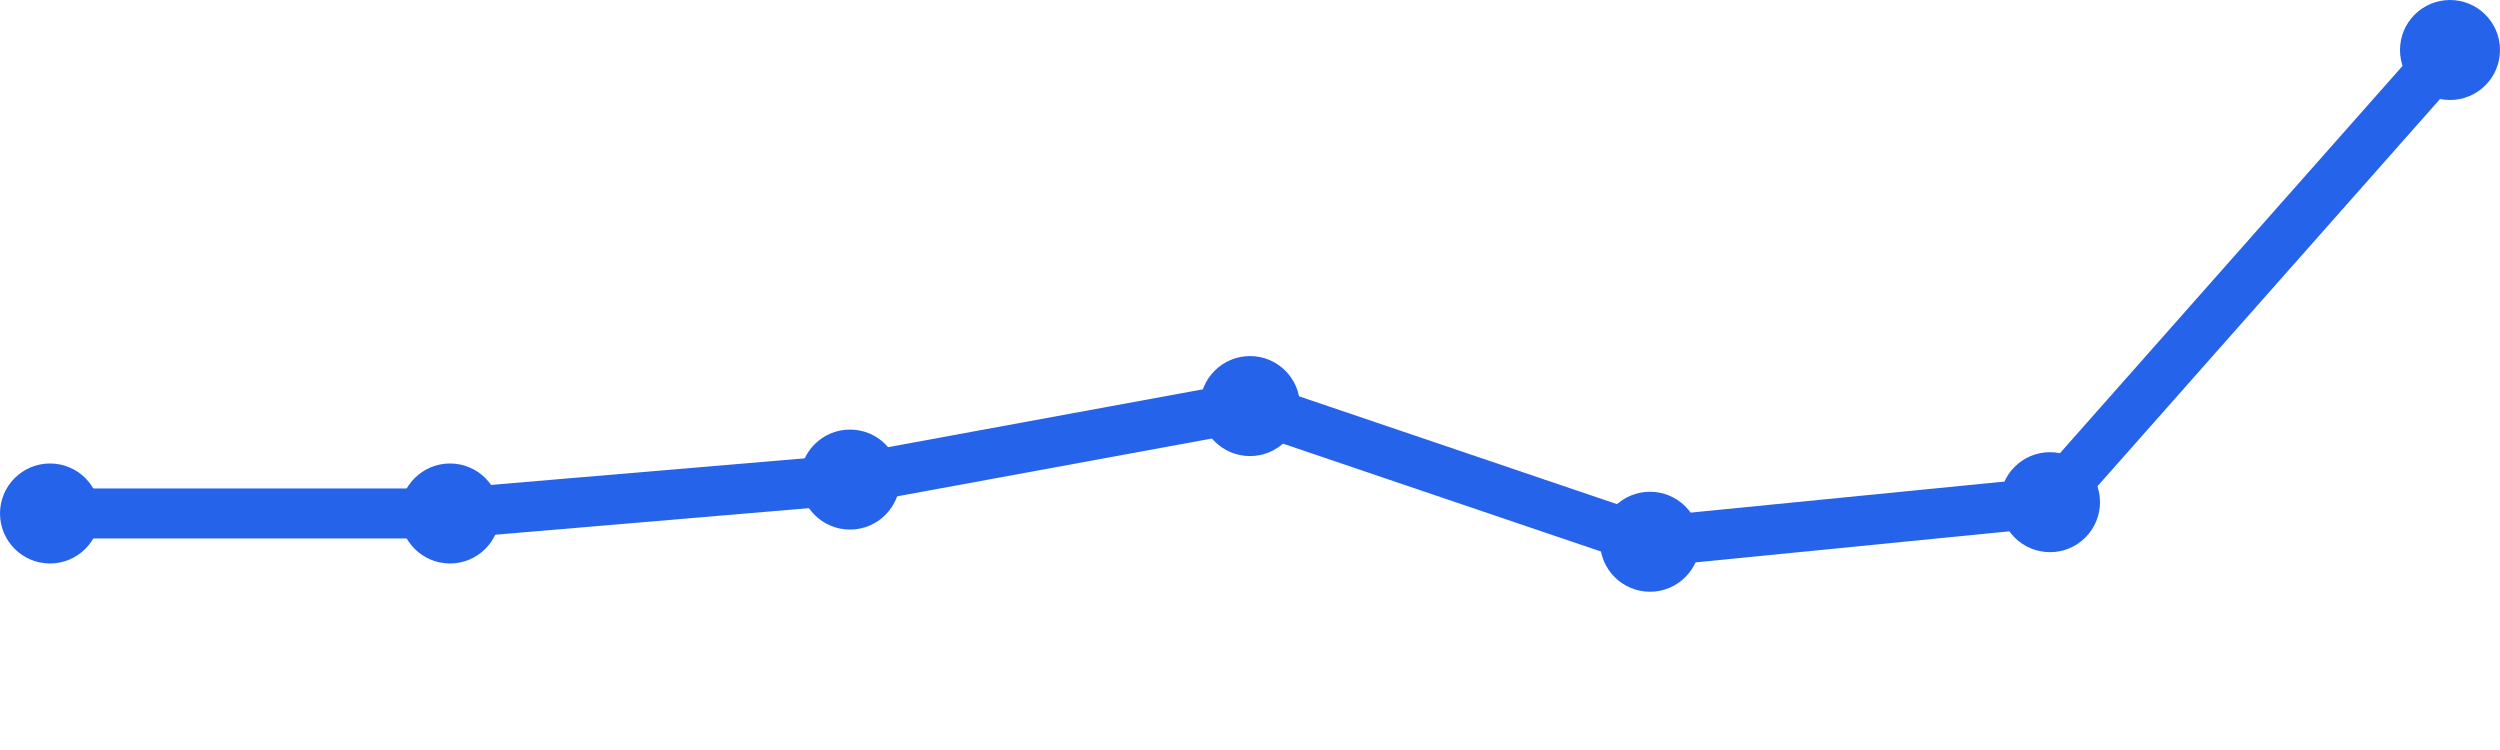
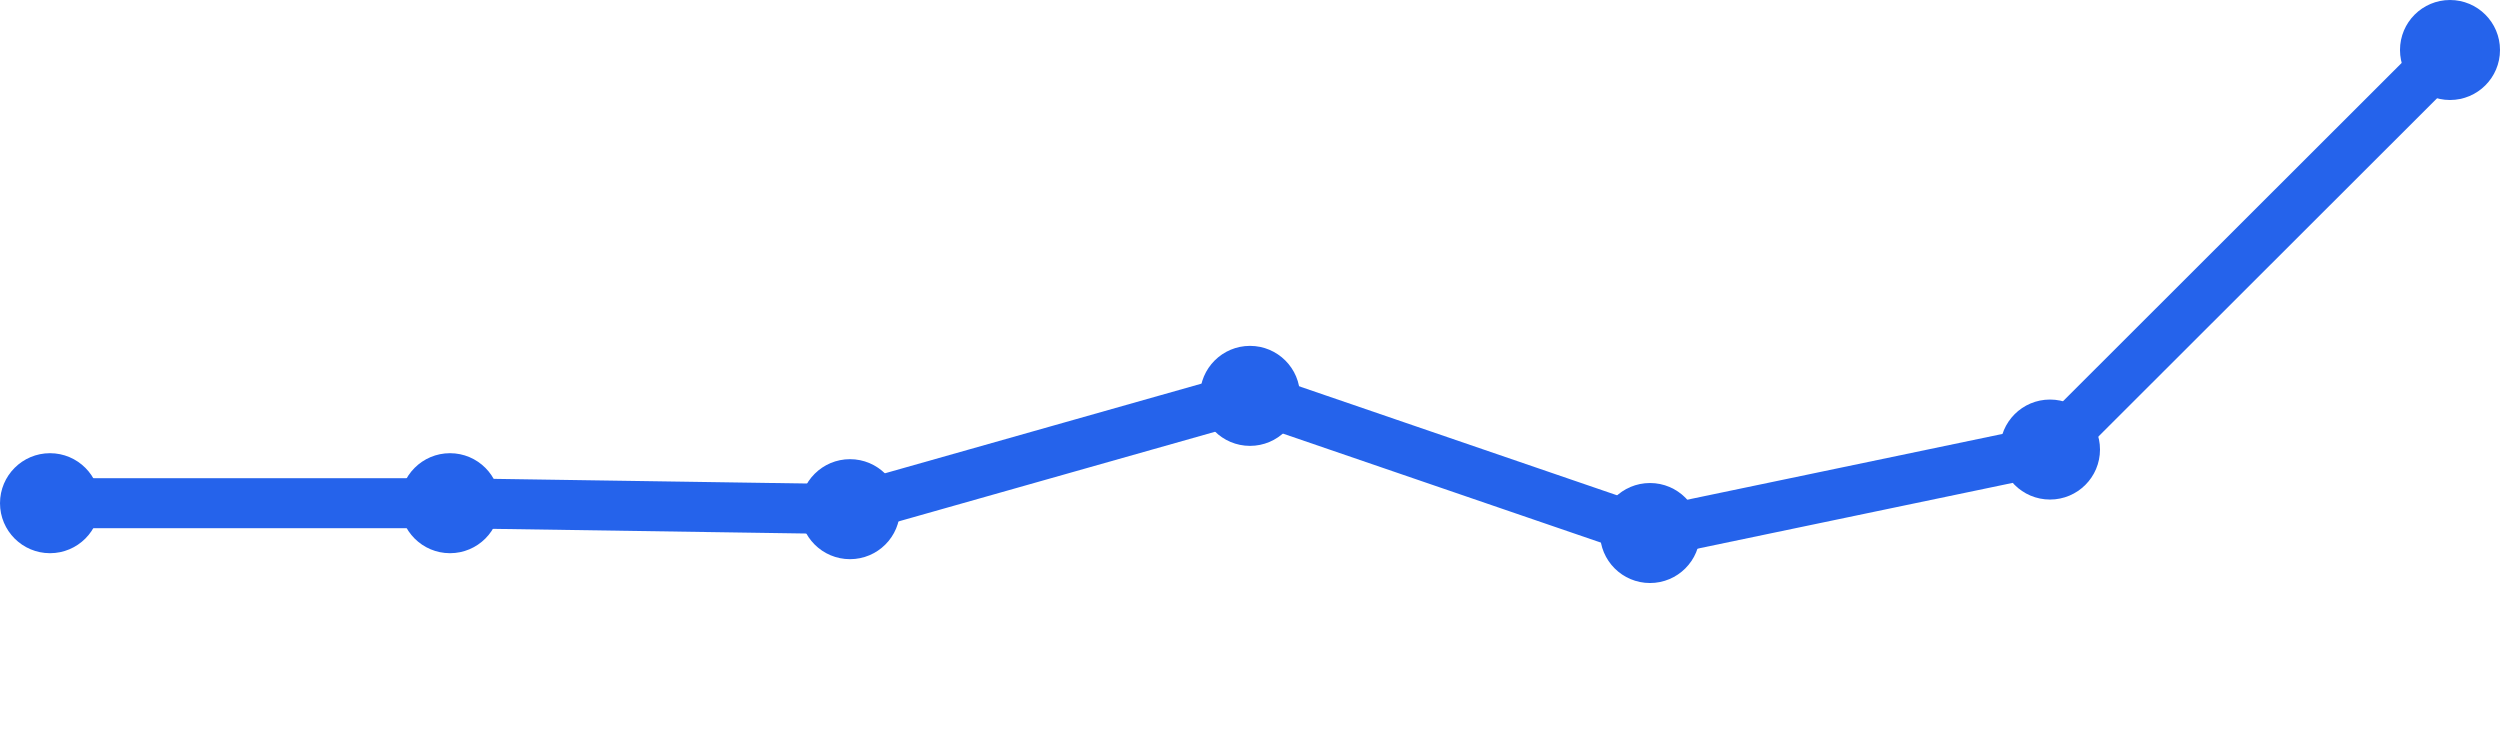
<svg xmlns="http://www.w3.org/2000/svg" width="100" height="30" viewBox="0 0 100 30">
-   <path d="M 2,20.539 L 18,20.539 L 34,19.183 L 50,16.243 L 66,21.67 L 82,20.087 L 98,2" fill="none" stroke="#2563eb" stroke-width="2" stroke-linecap="round" stroke-linejoin="round" />
-   <circle cx="2" cy="20.539" r="2" fill="#2563eb" />
-   <circle cx="18" cy="20.539" r="2" fill="#2563eb" />
-   <circle cx="34" cy="19.183" r="2" fill="#2563eb" />
-   <circle cx="50" cy="16.243" r="2" fill="#2563eb" />
-   <circle cx="66" cy="21.67" r="2" fill="#2563eb" />
-   <circle cx="82" cy="20.087" r="2" fill="#2563eb" />
+   <path d="M 2,20.128 L 18,20.128 L 34,20.367 L 50,15.835 L 66,21.321 L 82,17.982 L 98,2" fill="none" stroke="#2563eb" stroke-width="2" stroke-linecap="round" stroke-linejoin="round" />
+   <circle cx="2" cy="20.128" r="2" fill="#2563eb" />
+   <circle cx="18" cy="20.128" r="2" fill="#2563eb" />
+   <circle cx="34" cy="20.367" r="2" fill="#2563eb" />
+   <circle cx="50" cy="15.835" r="2" fill="#2563eb" />
+   <circle cx="66" cy="21.321" r="2" fill="#2563eb" />
+   <circle cx="82" cy="17.982" r="2" fill="#2563eb" />
  <circle cx="98" cy="2" r="2" fill="#2563eb" />
</svg>
